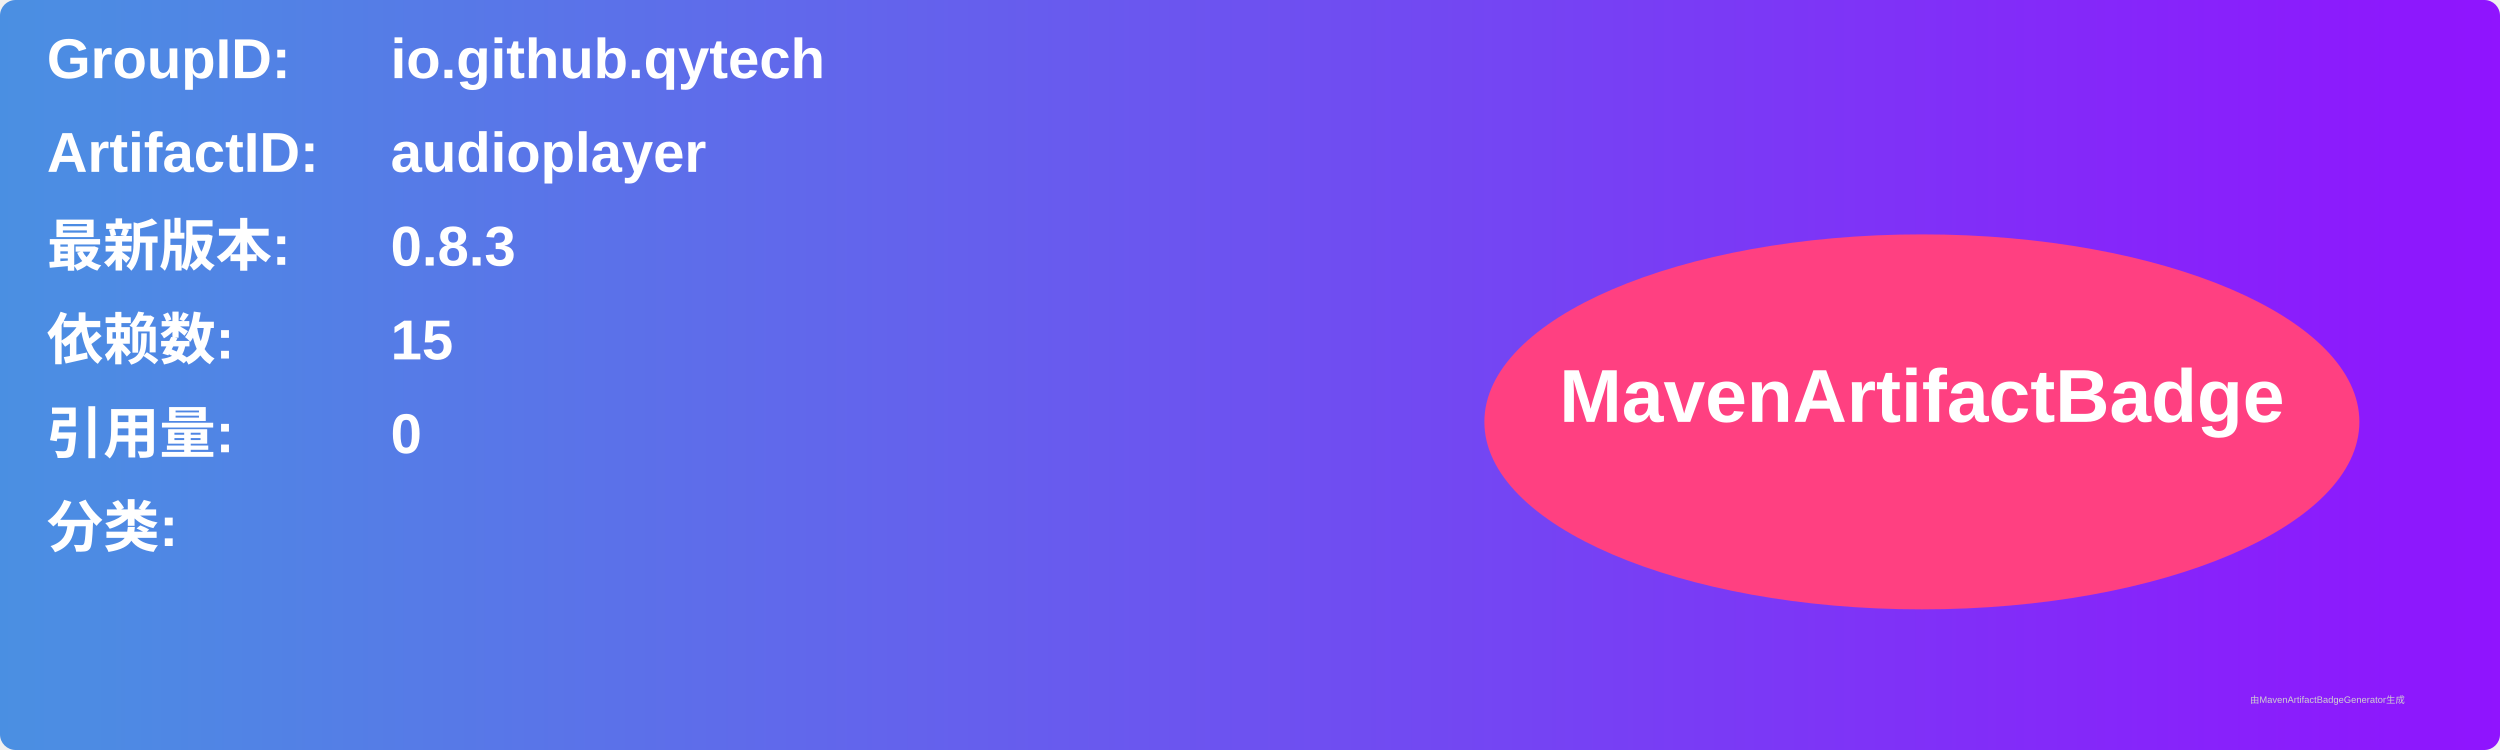
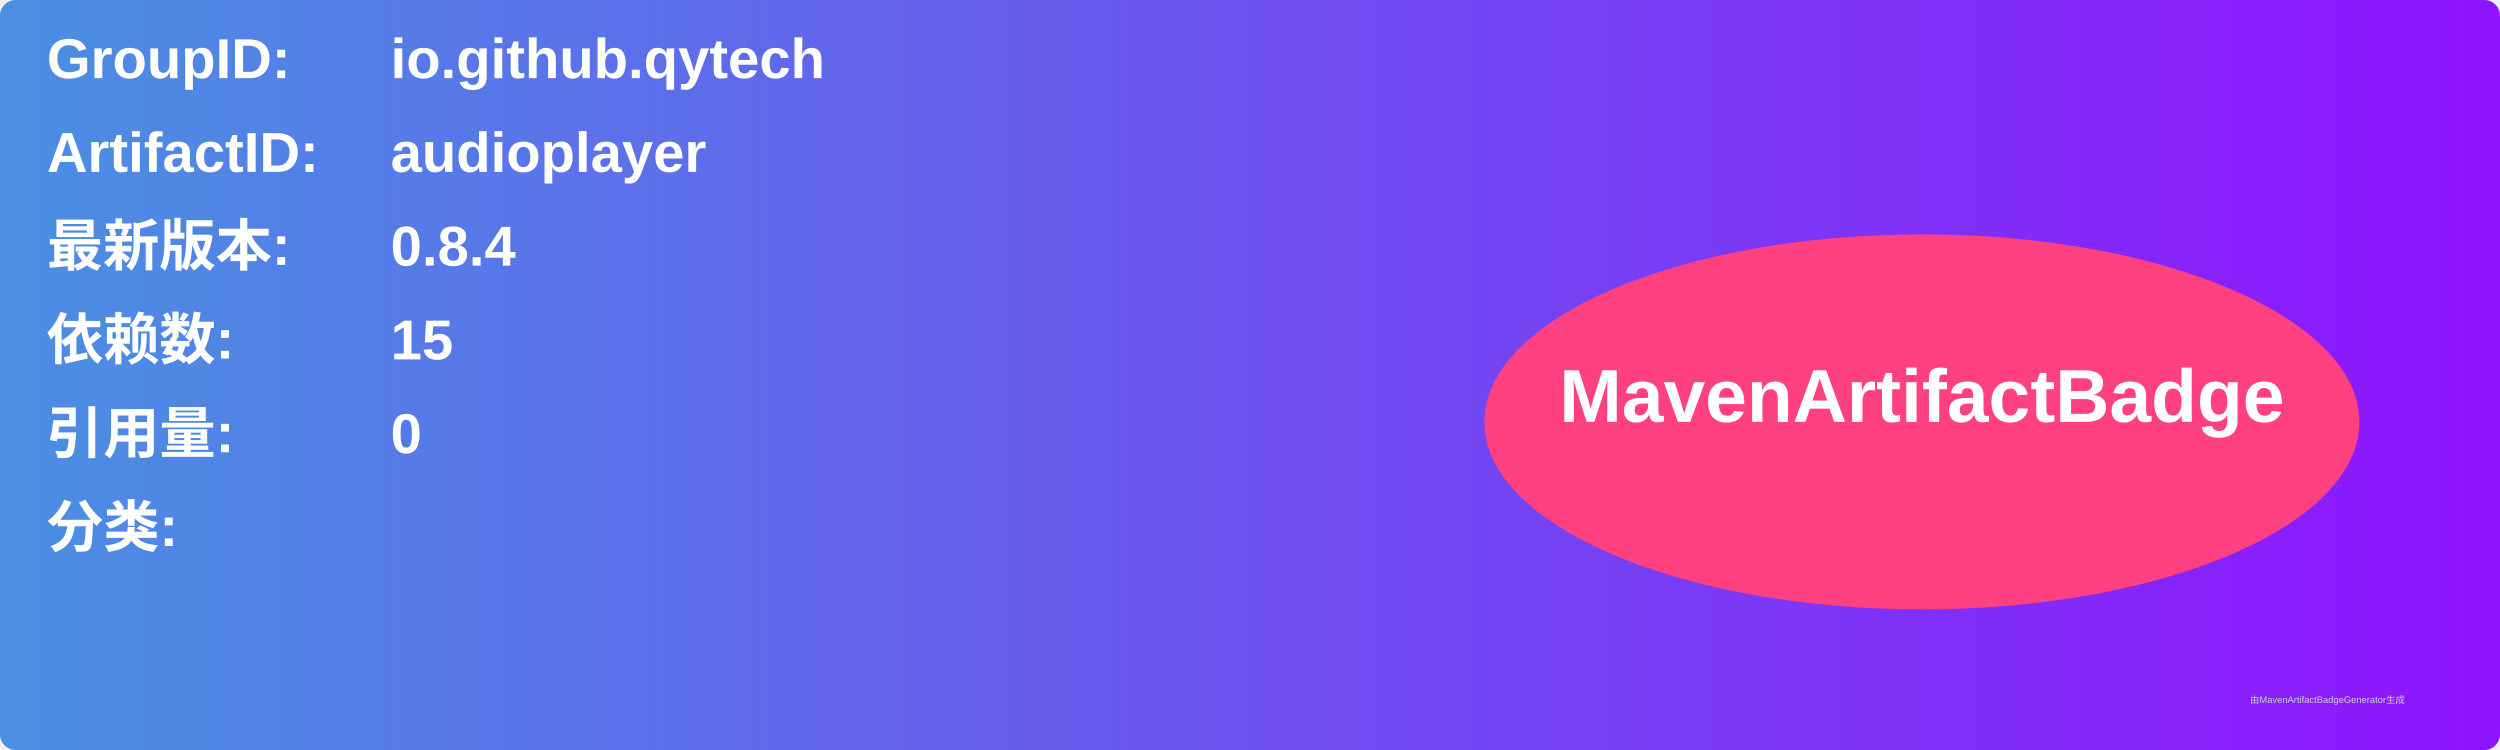
<svg xmlns="http://www.w3.org/2000/svg" width="800" height="240" viewBox="0 0 800 240">
  <linearGradient id="grad" x1="0%" y1="0%" x2="100%" y2="0%">
    <stop offset="0%" stop-color="#4a90e2" />
    <stop offset="100%" stop-color="#9013fe" />
  </linearGradient>
  <rect width="100%" height="100%" rx="5" ry="5" fill="url(#grad)" />
  <g transform="translate(15, 15)">
    <text x="0" y="10" font-family="Arial" font-size="18" fill="white" font-weight="bold" width="260">GroupID:</text>
    <text x="110" y="10" font-family="Arial" font-size="18" fill="white" font-weight="bold" width="460">io.github.qytech</text>
    <text x="0" y="40" font-family="Arial" font-size="18" fill="white" font-weight="bold" width="260">ArtifactID:</text>
    <text x="110" y="40" font-family="Arial" font-size="18" fill="white" font-weight="bold" width="460">audioplayer</text>
    <text x="0" y="70" font-family="Arial" font-size="18" fill="white" font-weight="bold">最新版本:</text>
    <text x="110" y="70" font-family="Arial" font-size="18" fill="white" font-weight="bold">
-       <tspan font-weight="bold">0.8.3</tspan>
+       <tspan font-weight="bold">0.8.4</tspan>
    </text>
    <text x="0" y="100" font-family="Arial" font-size="18" fill="white" font-weight="bold">依赖数: </text>
    <text x="110" y="100" font-family="Arial" font-size="18" fill="white">
      <tspan font-weight="bold">15</tspan>
    </text>
    <text x="0" y="130" font-family="Arial" font-size="18" fill="white" font-weight="bold">引用量: </text>
    <text x="110" y="130" font-family="Arial" font-size="18" fill="white">
      <tspan font-weight="bold">0</tspan>
    </text>
    <text x="0" y="160" font-family="Arial" font-size="18" fill="white" font-weight="bold">分类:</text>
    <text x="10" y="190" font-family="Arial" font-size="10" fill="white">
      <tspan font-weight="bold" />
    </text>
    <ellipse cx="600" cy="120" rx="140" ry="60" fill="#ff4081" />
    <text x="600" y="120" text-anchor="middle" font-family="Arial" font-size="24" fill="white" font-weight="bold">MavenArtifactBadge</text>
  </g>
  <text x="720" y="225" font-family="Arial" font-size="3" fill="#d0d0d0">由MavenArtifactBadgeGenerator生成</text>
</svg>
